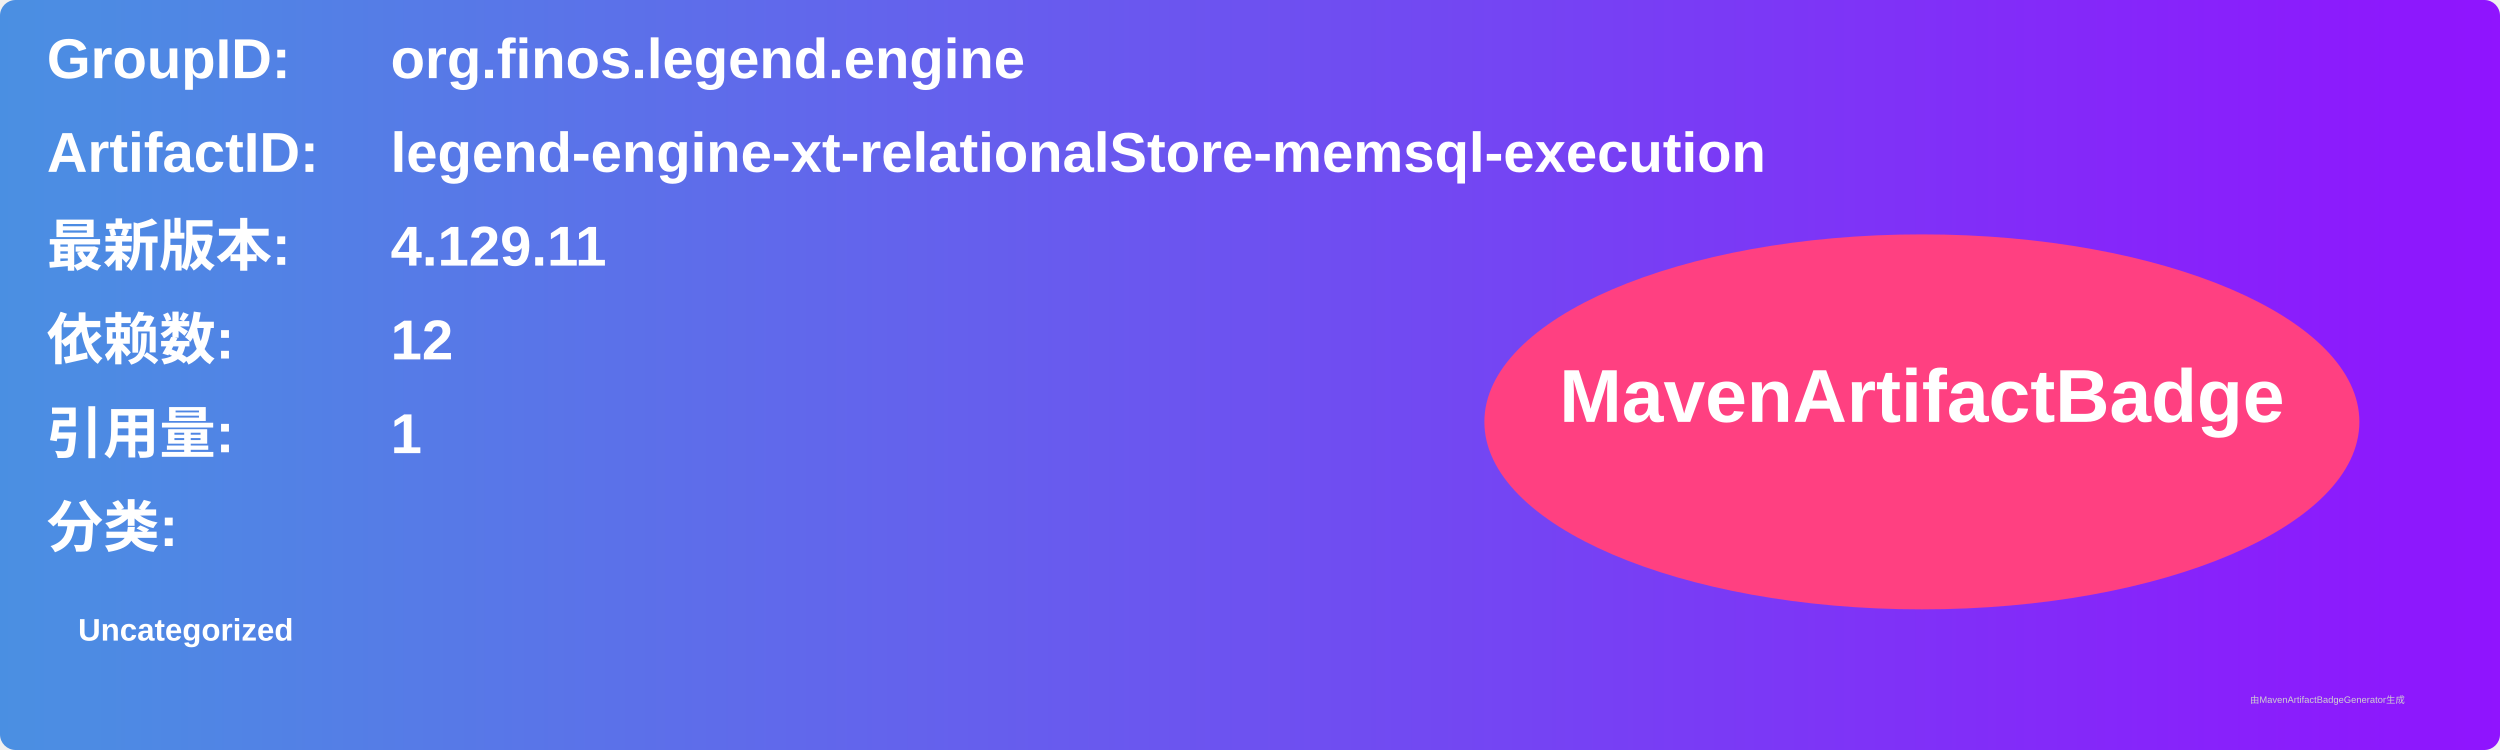
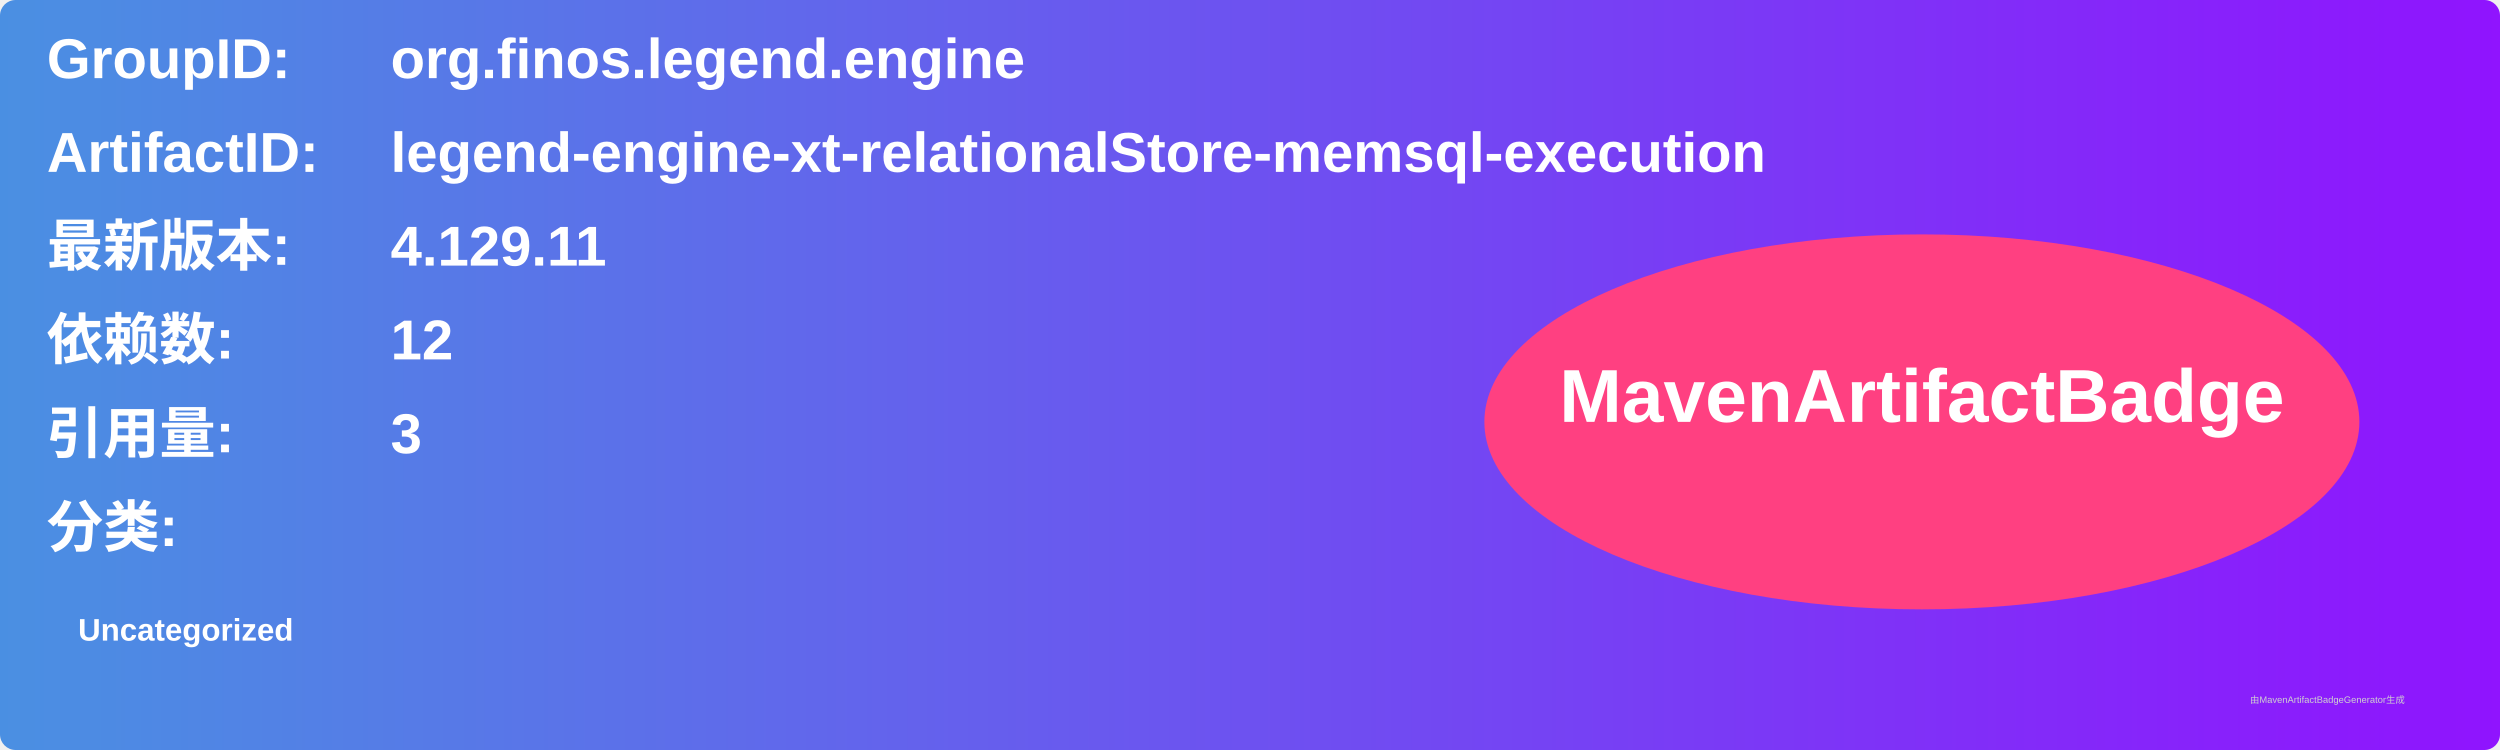
<svg xmlns="http://www.w3.org/2000/svg" width="800" height="240" viewBox="0 0 800 240">
  <linearGradient id="grad" x1="0%" y1="0%" x2="100%" y2="0%">
    <stop offset="0%" stop-color="#4a90e2" />
    <stop offset="100%" stop-color="#9013fe" />
  </linearGradient>
  <rect width="100%" height="100%" rx="5" ry="5" fill="url(#grad)" />
  <g transform="translate(15, 15)">
    <text x="0" y="10" font-family="Arial" font-size="18" fill="white" font-weight="bold" width="260">GroupID:</text>
    <text x="110" y="10" font-family="Arial" font-size="18" fill="white" font-weight="bold" width="460">org.finos.legend.engine</text>
    <text x="0" y="40" font-family="Arial" font-size="18" fill="white" font-weight="bold" width="260">ArtifactID:</text>
    <text x="110" y="40" font-family="Arial" font-size="18" fill="white" font-weight="bold" width="460">legend-engine-xt-relationalStore-memsql-execution</text>
    <text x="0" y="70" font-family="Arial" font-size="18" fill="white" font-weight="bold">最新版本:</text>
    <text x="110" y="70" font-family="Arial" font-size="18" fill="white" font-weight="bold">
      <tspan font-weight="bold">4.129.11</tspan>
    </text>
    <text x="0" y="100" font-family="Arial" font-size="18" fill="white" font-weight="bold">依赖数: </text>
    <text x="110" y="100" font-family="Arial" font-size="18" fill="white">
      <tspan font-weight="bold">12</tspan>
    </text>
    <text x="0" y="130" font-family="Arial" font-size="18" fill="white" font-weight="bold">引用量: </text>
    <text x="110" y="130" font-family="Arial" font-size="18" fill="white">
-       <tspan font-weight="bold">1</tspan>
+       <tspan font-weight="bold">3</tspan>
    </text>
    <text x="0" y="160" font-family="Arial" font-size="18" fill="white" font-weight="bold">分类:</text>
    <text x="10" y="190" font-family="Arial" font-size="10" fill="white">
      <tspan font-weight="bold">Uncategorized</tspan>
    </text>
    <ellipse cx="600" cy="120" rx="140" ry="60" fill="#ff4081" />
    <text x="600" y="120" text-anchor="middle" font-family="Arial" font-size="24" fill="white" font-weight="bold">MavenArtifactBadge</text>
  </g>
  <text x="720" y="225" font-family="Arial" font-size="3" fill="#d0d0d0">由MavenArtifactBadgeGenerator生成</text>
</svg>
